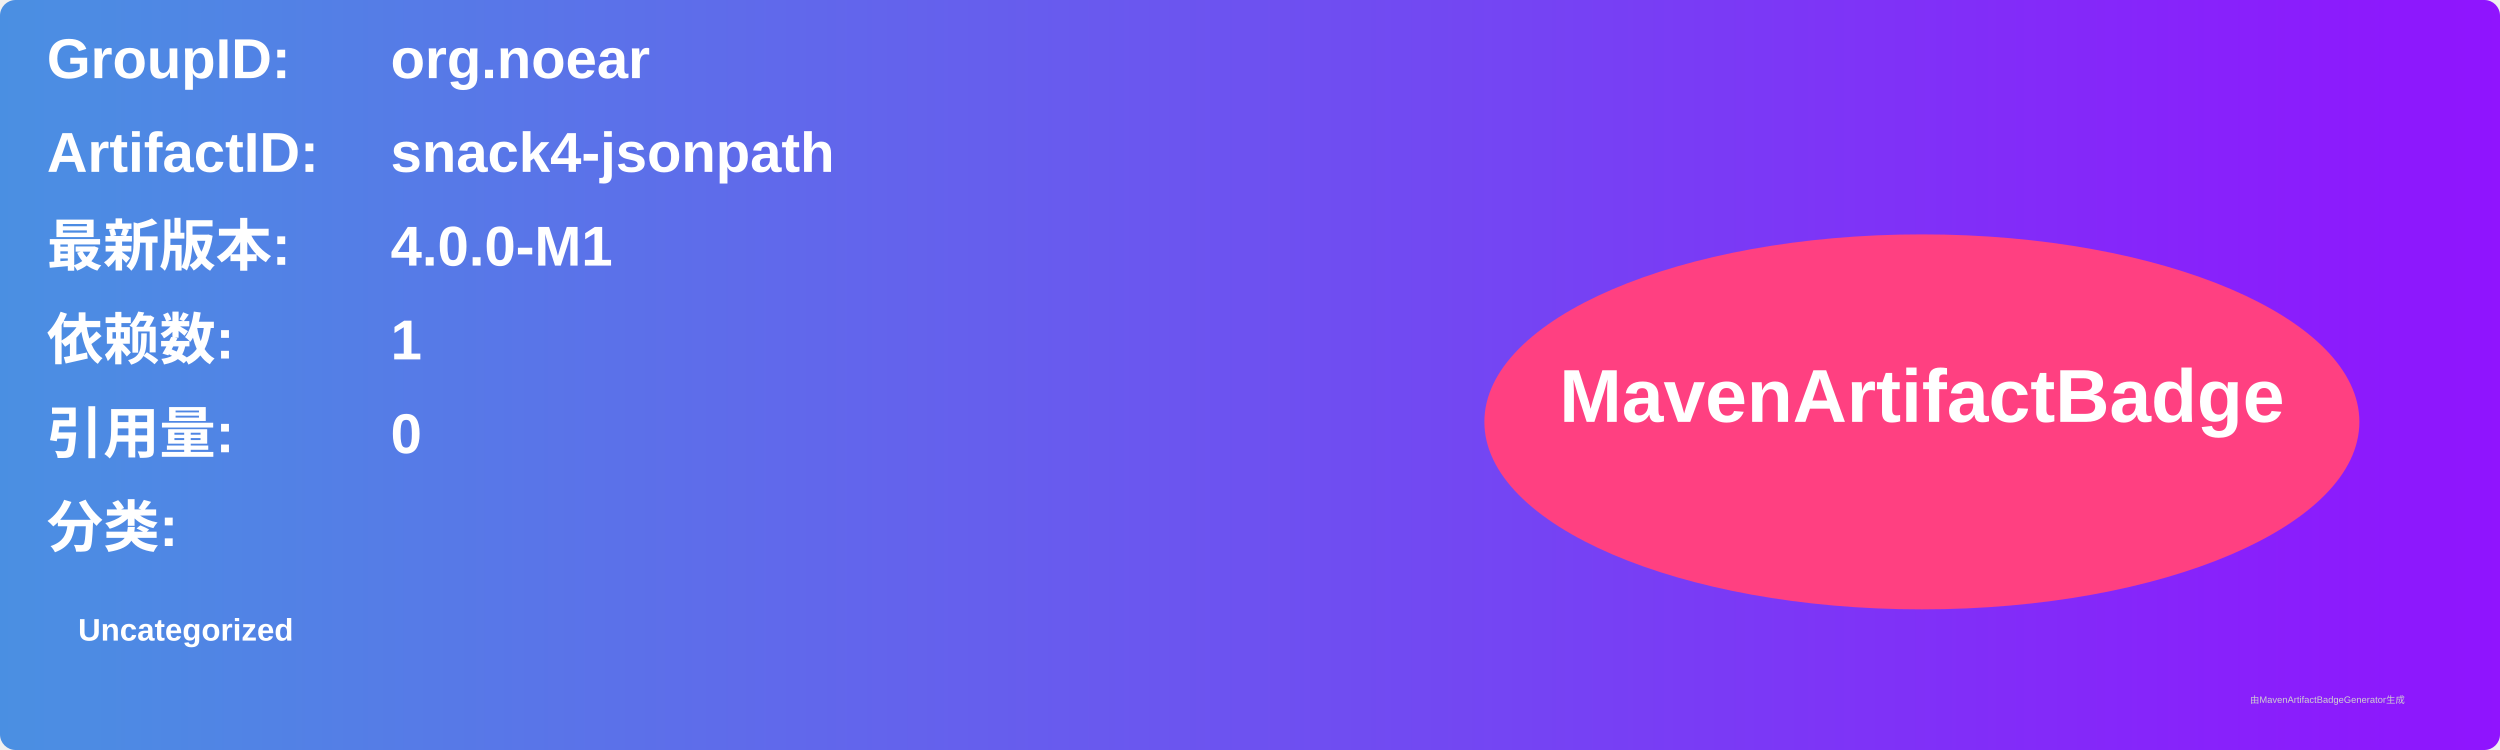
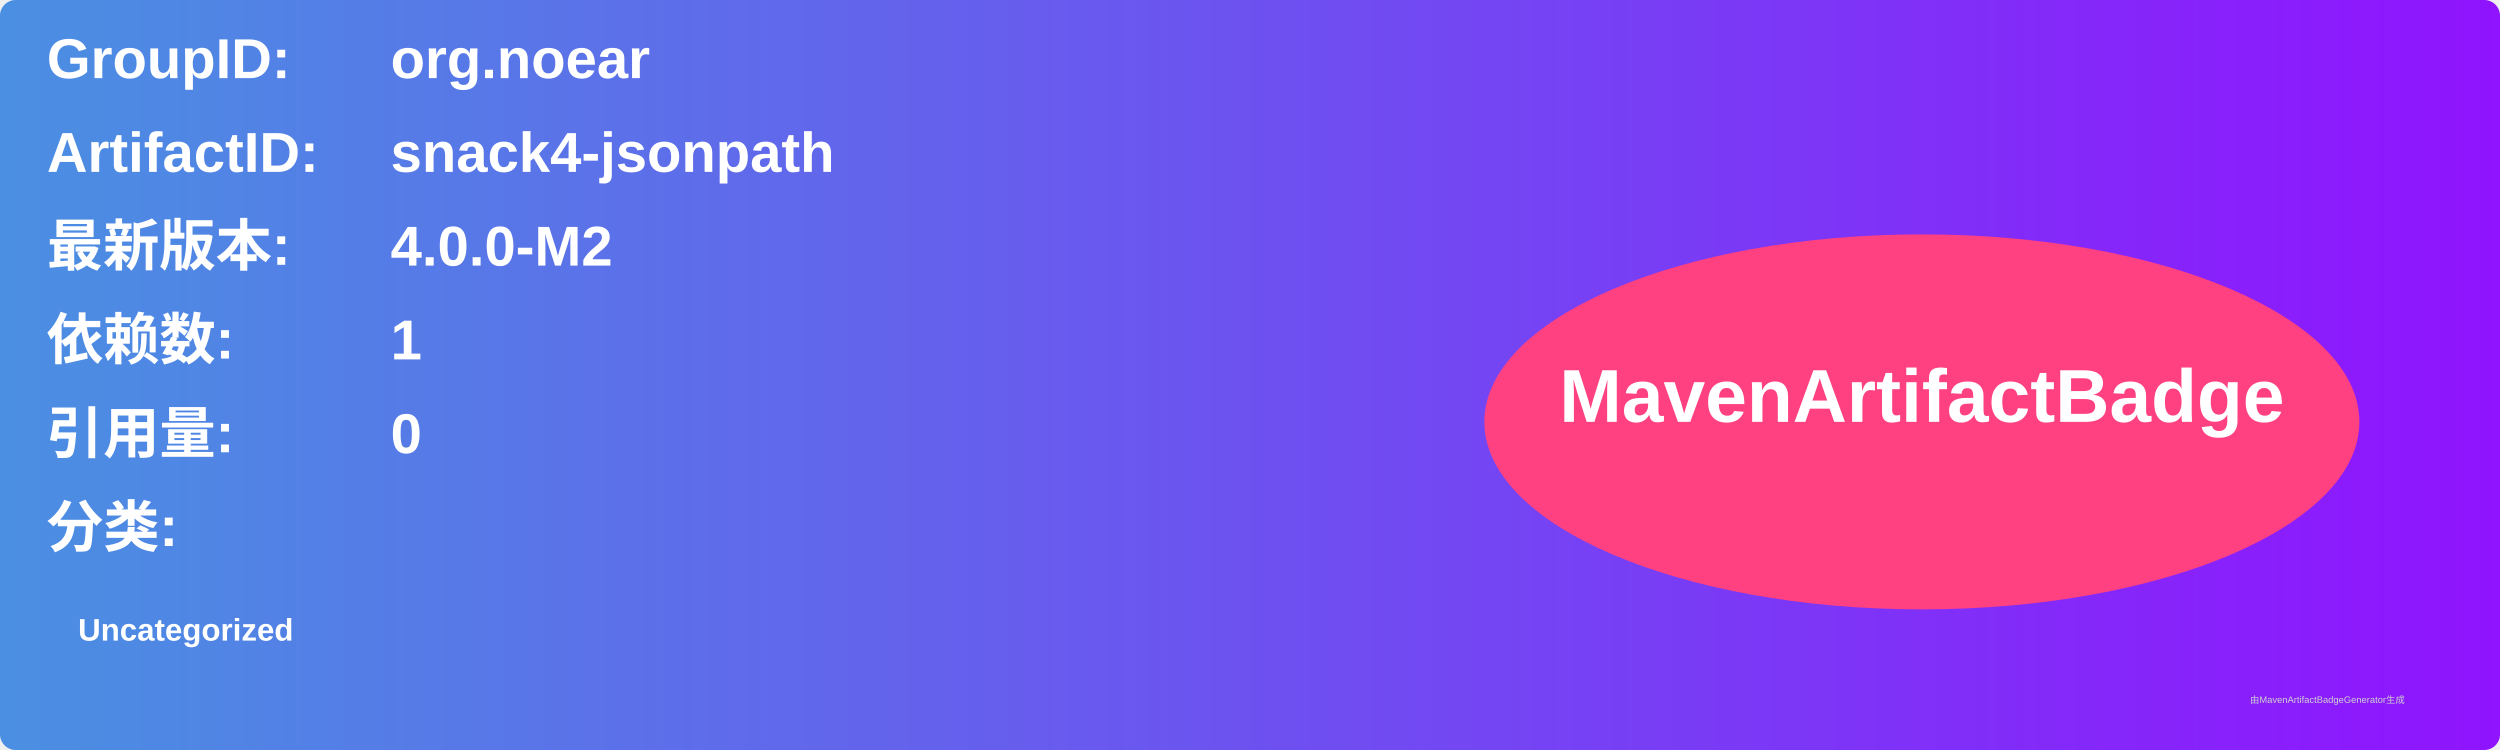
<svg xmlns="http://www.w3.org/2000/svg" width="800" height="240" viewBox="0 0 800 240">
  <linearGradient id="grad" x1="0%" y1="0%" x2="100%" y2="0%">
    <stop offset="0%" stop-color="#4a90e2" />
    <stop offset="100%" stop-color="#9013fe" />
  </linearGradient>
  <rect width="100%" height="100%" rx="5" ry="5" fill="url(#grad)" />
  <g transform="translate(15, 15)">
    <text x="0" y="10" font-family="Arial" font-size="18" fill="white" font-weight="bold" width="260">GroupID:</text>
    <text x="110" y="10" font-family="Arial" font-size="18" fill="white" font-weight="bold" width="460">org.noear</text>
    <text x="0" y="40" font-family="Arial" font-size="18" fill="white" font-weight="bold" width="260">ArtifactID:</text>
    <text x="110" y="40" font-family="Arial" font-size="18" fill="white" font-weight="bold" width="460">snack4-jsonpath</text>
    <text x="0" y="70" font-family="Arial" font-size="18" fill="white" font-weight="bold">最新版本:</text>
    <text x="110" y="70" font-family="Arial" font-size="18" fill="white" font-weight="bold">
-       <tspan font-weight="bold">4.0.0-M1</tspan>
+       <tspan font-weight="bold">4.0.0-M2</tspan>
    </text>
    <text x="0" y="100" font-family="Arial" font-size="18" fill="white" font-weight="bold">依赖数: </text>
    <text x="110" y="100" font-family="Arial" font-size="18" fill="white">
      <tspan font-weight="bold">1</tspan>
    </text>
    <text x="0" y="130" font-family="Arial" font-size="18" fill="white" font-weight="bold">引用量: </text>
    <text x="110" y="130" font-family="Arial" font-size="18" fill="white">
      <tspan font-weight="bold">0</tspan>
    </text>
    <text x="0" y="160" font-family="Arial" font-size="18" fill="white" font-weight="bold">分类:</text>
    <text x="10" y="190" font-family="Arial" font-size="10" fill="white">
      <tspan font-weight="bold">Uncategorized</tspan>
    </text>
    <ellipse cx="600" cy="120" rx="140" ry="60" fill="#ff4081" />
    <text x="600" y="120" text-anchor="middle" font-family="Arial" font-size="24" fill="white" font-weight="bold">MavenArtifactBadge</text>
  </g>
  <text x="720" y="225" font-family="Arial" font-size="3" fill="#d0d0d0">由MavenArtifactBadgeGenerator生成</text>
</svg>
